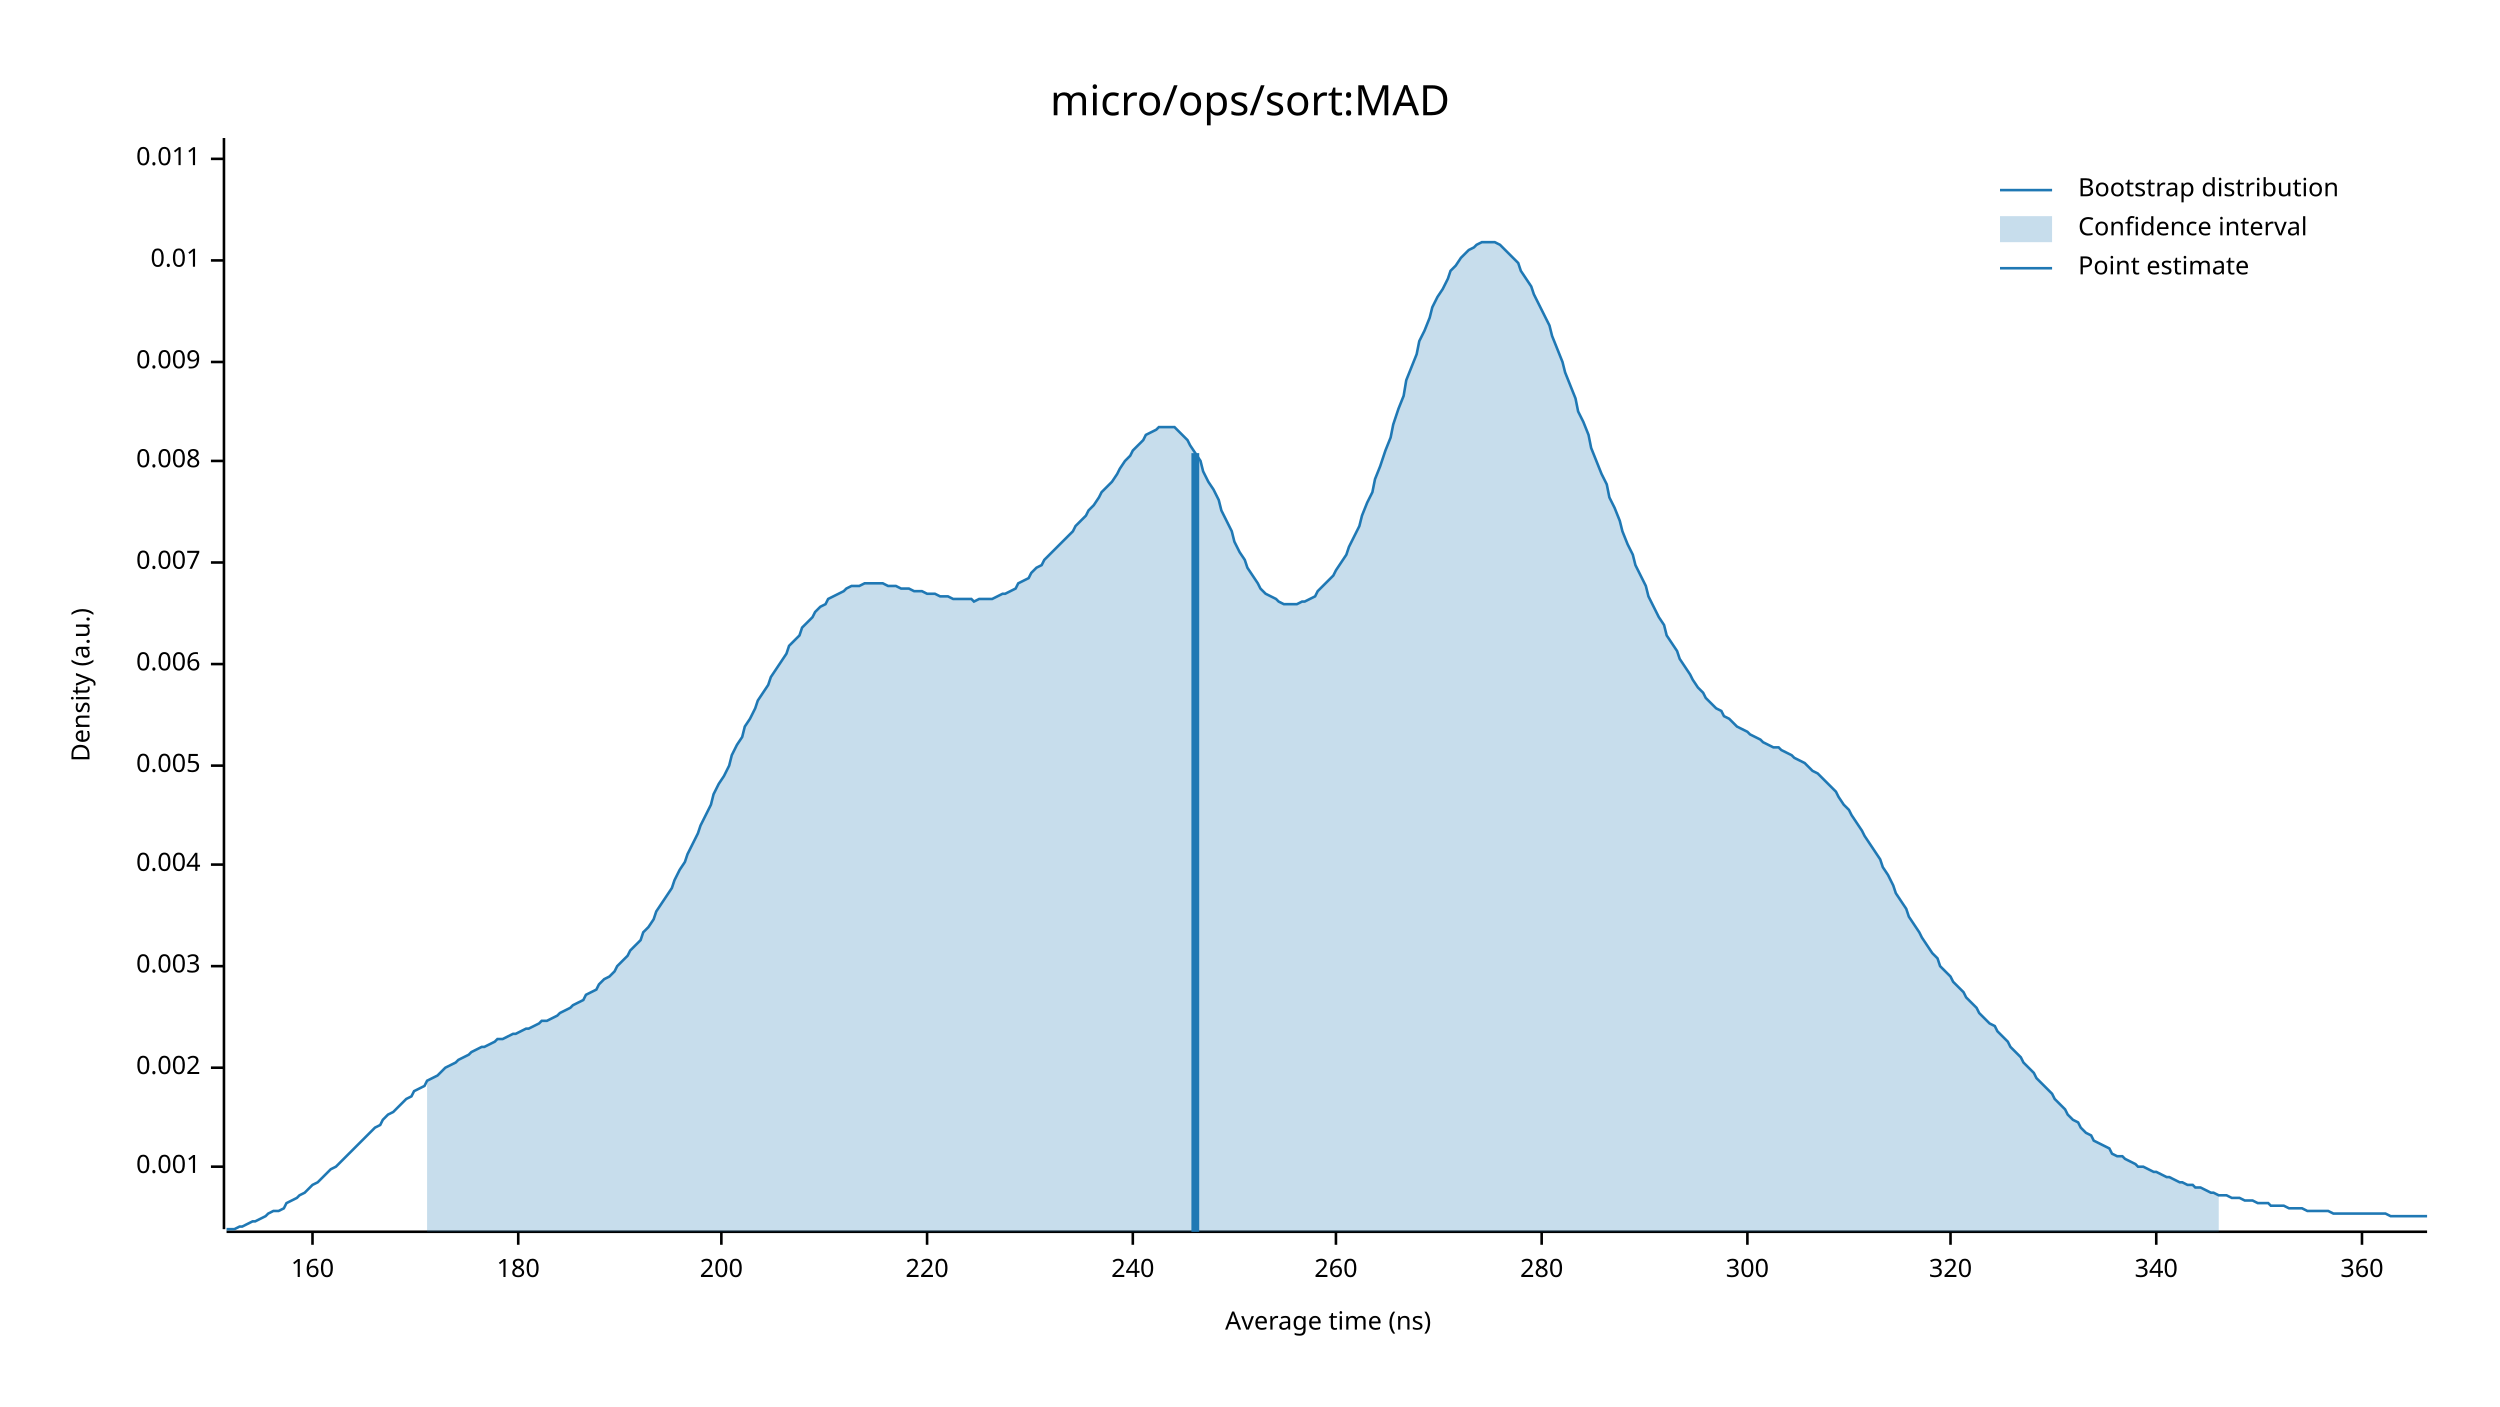
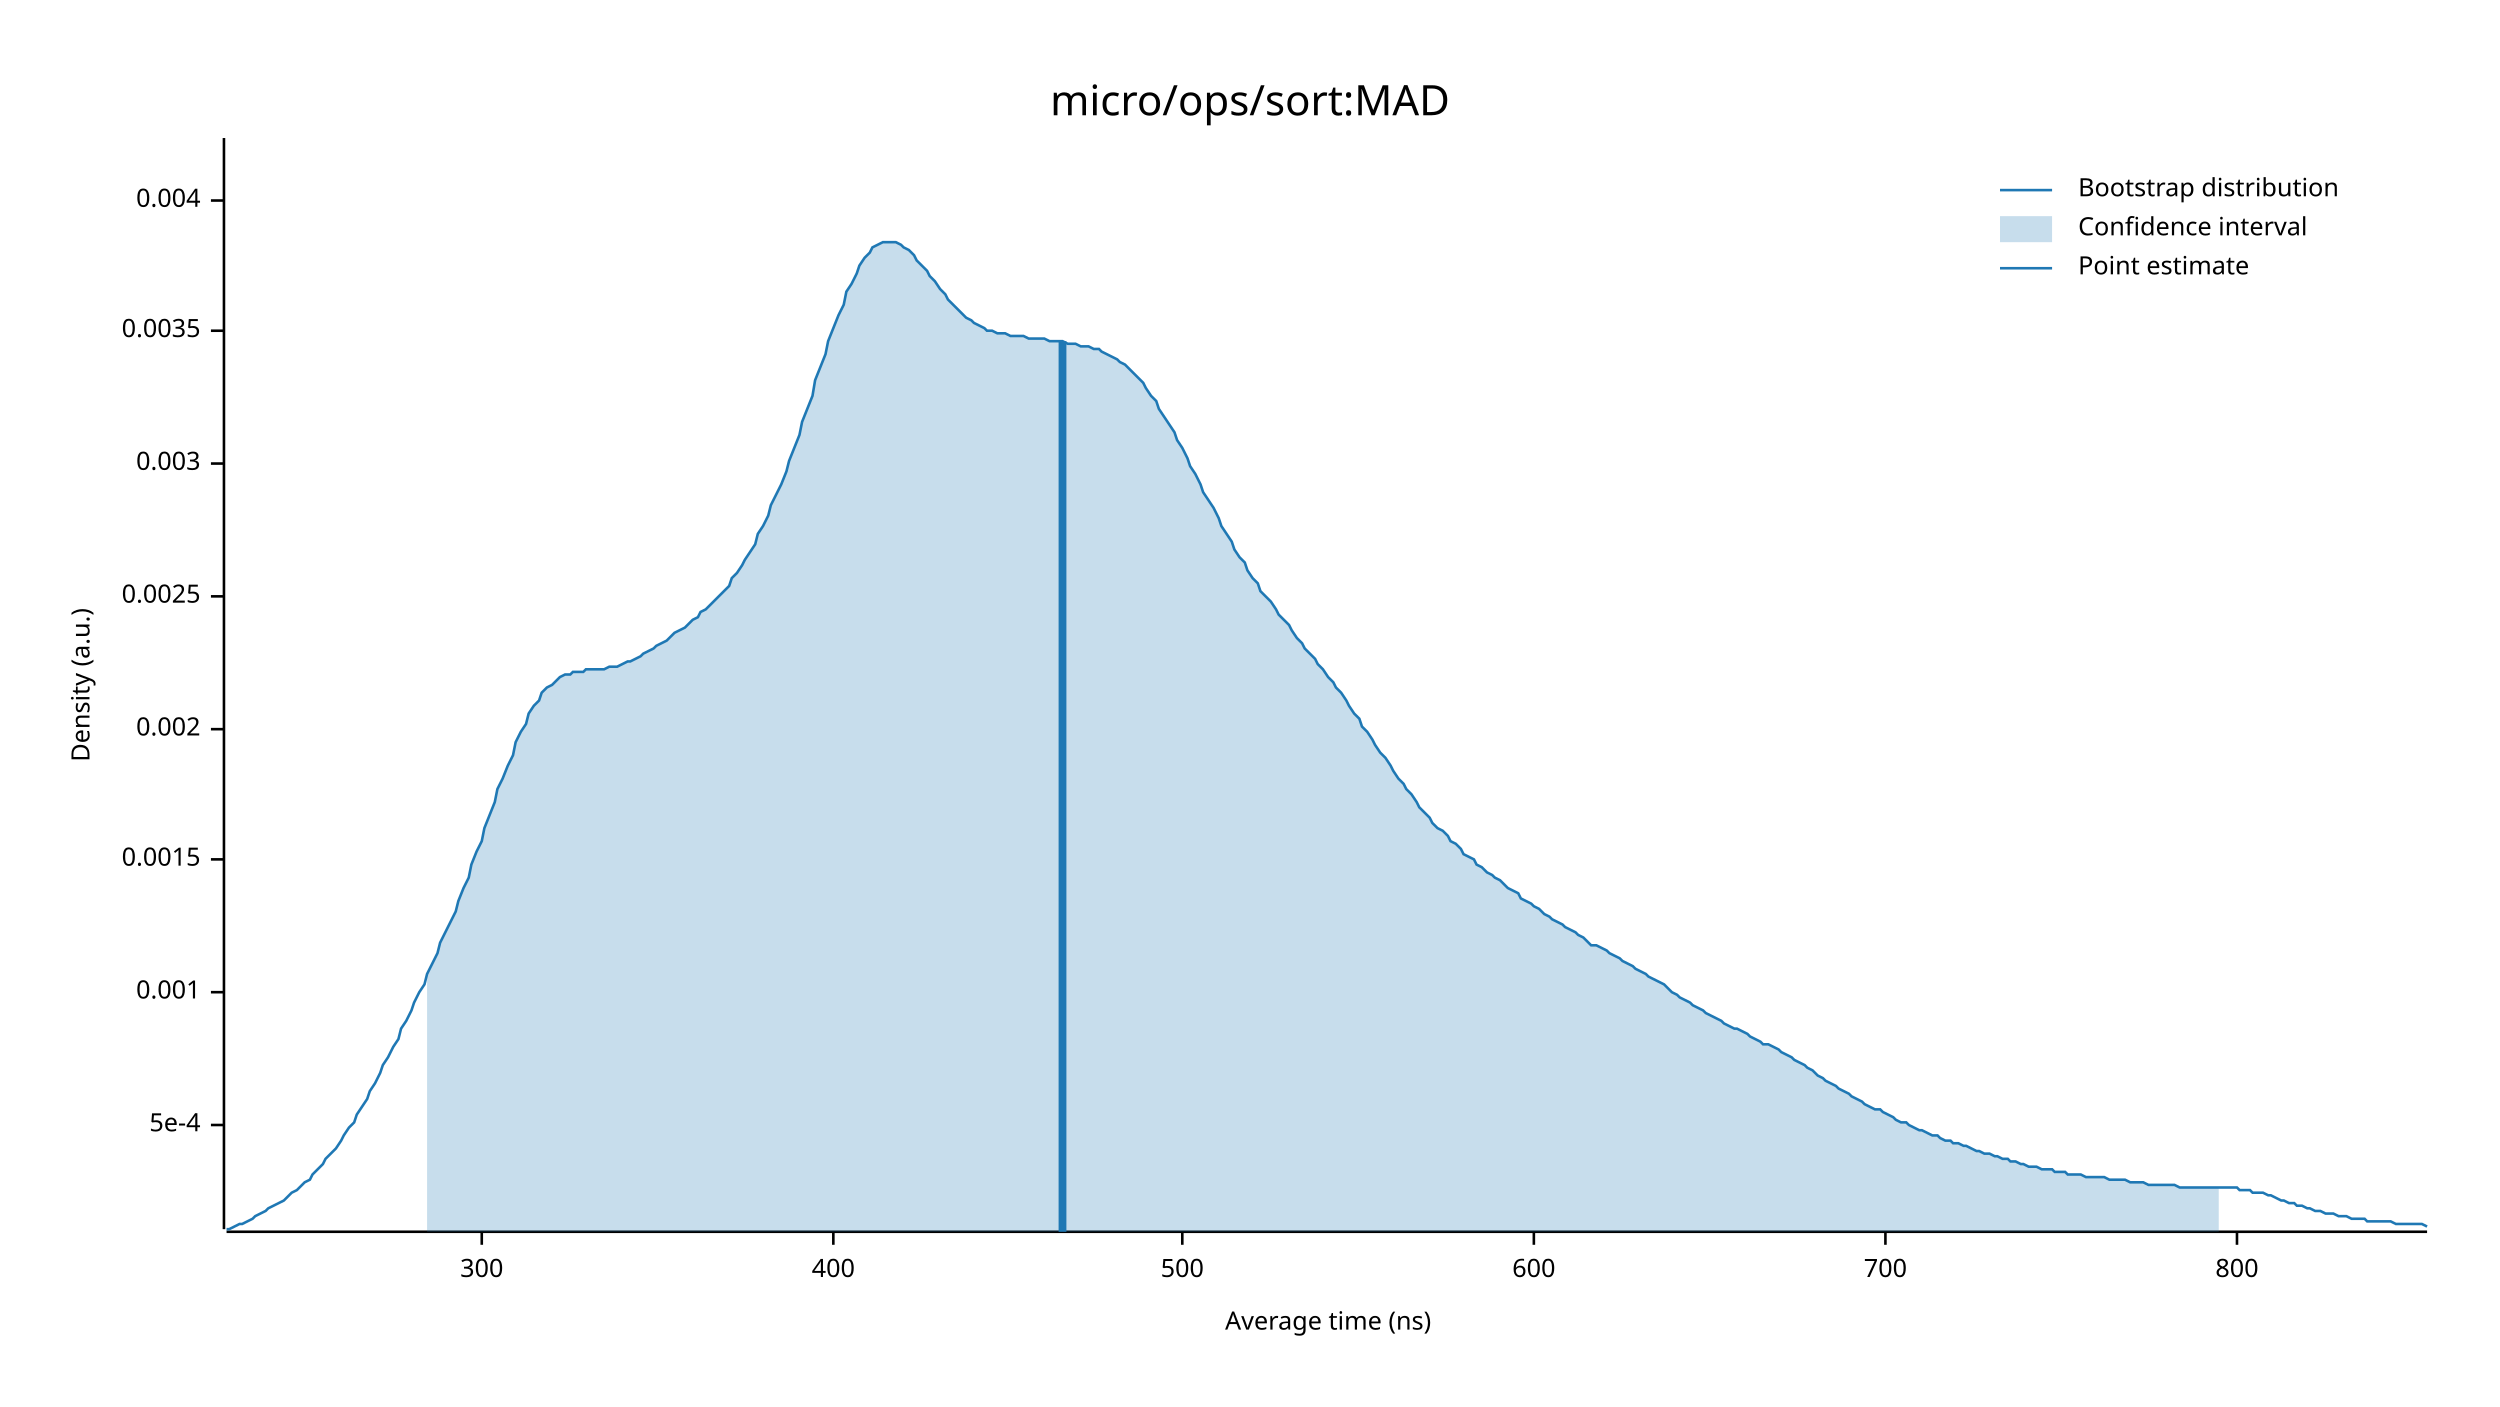
<svg xmlns="http://www.w3.org/2000/svg" width="960" height="540" viewBox="0 0 960 540">
  <text x="480" y="32" dy="0.76em" text-anchor="middle" font-family="sans-serif" font-size="16.129" opacity="1" fill="#000000">
micro/ops/sort:MAD
</text>
  <text x="27" y="263" dy="0.76em" text-anchor="middle" font-family="sans-serif" font-size="9.677" opacity="1" fill="#000000" transform="rotate(270, 27, 263)">
Density (a.u.)
</text>
  <text x="510" y="513" dy="-0.5ex" text-anchor="middle" font-family="sans-serif" font-size="9.677" opacity="1" fill="#000000">
Average time (ns)
</text>
  <polyline fill="none" opacity="1" stroke="#000000" stroke-width="1" points="86,53 86,472 " />
-   <text x="77" y="448" dy="0.5ex" text-anchor="end" font-family="sans-serif" font-size="9.677" opacity="1" fill="#000000">
+   <text x="77" y="432" dy="0.5ex" text-anchor="end" font-family="sans-serif" font-size="9.677" opacity="1" fill="#000000">
+ 5e-4
+ </text>
+   <polyline fill="none" opacity="1" stroke="#000000" stroke-width="1" points="81,432 86,432 " />
+   <text x="77" y="381" dy="0.5ex" text-anchor="end" font-family="sans-serif" font-size="9.677" opacity="1" fill="#000000">
0.001
</text>
-   <polyline fill="none" opacity="1" stroke="#000000" stroke-width="1" points="81,448 86,448 " />
-   <text x="77" y="410" dy="0.5ex" text-anchor="end" font-family="sans-serif" font-size="9.677" opacity="1" fill="#000000">
+   <polyline fill="none" opacity="1" stroke="#000000" stroke-width="1" points="81,381 86,381 " />
+   <text x="77" y="330" dy="0.5ex" text-anchor="end" font-family="sans-serif" font-size="9.677" opacity="1" fill="#000000">
+ 0.0015
+ </text>
+   <polyline fill="none" opacity="1" stroke="#000000" stroke-width="1" points="81,330 86,330 " />
+   <text x="77" y="280" dy="0.5ex" text-anchor="end" font-family="sans-serif" font-size="9.677" opacity="1" fill="#000000">
0.002
</text>
-   <polyline fill="none" opacity="1" stroke="#000000" stroke-width="1" points="81,410 86,410 " />
-   <text x="77" y="371" dy="0.5ex" text-anchor="end" font-family="sans-serif" font-size="9.677" opacity="1" fill="#000000">
+   <polyline fill="none" opacity="1" stroke="#000000" stroke-width="1" points="81,280 86,280 " />
+   <text x="77" y="229" dy="0.5ex" text-anchor="end" font-family="sans-serif" font-size="9.677" opacity="1" fill="#000000">
+ 0.0025
+ </text>
+   <polyline fill="none" opacity="1" stroke="#000000" stroke-width="1" points="81,229 86,229 " />
+   <text x="77" y="178" dy="0.5ex" text-anchor="end" font-family="sans-serif" font-size="9.677" opacity="1" fill="#000000">
0.003
</text>
-   <polyline fill="none" opacity="1" stroke="#000000" stroke-width="1" points="81,371 86,371 " />
-   <text x="77" y="332" dy="0.5ex" text-anchor="end" font-family="sans-serif" font-size="9.677" opacity="1" fill="#000000">
+   <polyline fill="none" opacity="1" stroke="#000000" stroke-width="1" points="81,178 86,178 " />
+   <text x="77" y="127" dy="0.5ex" text-anchor="end" font-family="sans-serif" font-size="9.677" opacity="1" fill="#000000">
+ 0.0035
+ </text>
+   <polyline fill="none" opacity="1" stroke="#000000" stroke-width="1" points="81,127 86,127 " />
+   <text x="77" y="77" dy="0.5ex" text-anchor="end" font-family="sans-serif" font-size="9.677" opacity="1" fill="#000000">
0.004
</text>
-   <polyline fill="none" opacity="1" stroke="#000000" stroke-width="1" points="81,332 86,332 " />
-   <text x="77" y="294" dy="0.5ex" text-anchor="end" font-family="sans-serif" font-size="9.677" opacity="1" fill="#000000">
- 0.005
- </text>
-   <polyline fill="none" opacity="1" stroke="#000000" stroke-width="1" points="81,294 86,294 " />
-   <text x="77" y="255" dy="0.5ex" text-anchor="end" font-family="sans-serif" font-size="9.677" opacity="1" fill="#000000">
- 0.006
- </text>
-   <polyline fill="none" opacity="1" stroke="#000000" stroke-width="1" points="81,255 86,255 " />
-   <text x="77" y="216" dy="0.5ex" text-anchor="end" font-family="sans-serif" font-size="9.677" opacity="1" fill="#000000">
- 0.007
- </text>
-   <polyline fill="none" opacity="1" stroke="#000000" stroke-width="1" points="81,216 86,216 " />
-   <text x="77" y="177" dy="0.5ex" text-anchor="end" font-family="sans-serif" font-size="9.677" opacity="1" fill="#000000">
- 0.008
- </text>
-   <polyline fill="none" opacity="1" stroke="#000000" stroke-width="1" points="81,177 86,177 " />
-   <text x="77" y="139" dy="0.5ex" text-anchor="end" font-family="sans-serif" font-size="9.677" opacity="1" fill="#000000">
- 0.009
- </text>
-   <polyline fill="none" opacity="1" stroke="#000000" stroke-width="1" points="81,139 86,139 " />
-   <text x="77" y="100" dy="0.5ex" text-anchor="end" font-family="sans-serif" font-size="9.677" opacity="1" fill="#000000">
- 0.01
- </text>
-   <polyline fill="none" opacity="1" stroke="#000000" stroke-width="1" points="81,100 86,100 " />
-   <text x="77" y="61" dy="0.5ex" text-anchor="end" font-family="sans-serif" font-size="9.677" opacity="1" fill="#000000">
- 0.011
- </text>
-   <polyline fill="none" opacity="1" stroke="#000000" stroke-width="1" points="81,61 86,61 " />
+   <polyline fill="none" opacity="1" stroke="#000000" stroke-width="1" points="81,77 86,77 " />
  <polyline fill="none" opacity="1" stroke="#000000" stroke-width="1" points="87,473 932,473 " />
-   <text x="120" y="483" dy="0.76em" text-anchor="middle" font-family="sans-serif" font-size="9.677" opacity="1" fill="#000000">
- 160
- </text>
-   <polyline fill="none" opacity="1" stroke="#000000" stroke-width="1" points="120,473 120,478 " />
-   <text x="199" y="483" dy="0.76em" text-anchor="middle" font-family="sans-serif" font-size="9.677" opacity="1" fill="#000000">
- 180
- </text>
-   <polyline fill="none" opacity="1" stroke="#000000" stroke-width="1" points="199,473 199,478 " />
-   <text x="277" y="483" dy="0.76em" text-anchor="middle" font-family="sans-serif" font-size="9.677" opacity="1" fill="#000000">
- 200
- </text>
-   <polyline fill="none" opacity="1" stroke="#000000" stroke-width="1" points="277,473 277,478 " />
-   <text x="356" y="483" dy="0.76em" text-anchor="middle" font-family="sans-serif" font-size="9.677" opacity="1" fill="#000000">
- 220
- </text>
-   <polyline fill="none" opacity="1" stroke="#000000" stroke-width="1" points="356,473 356,478 " />
-   <text x="435" y="483" dy="0.76em" text-anchor="middle" font-family="sans-serif" font-size="9.677" opacity="1" fill="#000000">
- 240
- </text>
-   <polyline fill="none" opacity="1" stroke="#000000" stroke-width="1" points="435,473 435,478 " />
-   <text x="513" y="483" dy="0.76em" text-anchor="middle" font-family="sans-serif" font-size="9.677" opacity="1" fill="#000000">
- 260
- </text>
-   <polyline fill="none" opacity="1" stroke="#000000" stroke-width="1" points="513,473 513,478 " />
-   <text x="592" y="483" dy="0.76em" text-anchor="middle" font-family="sans-serif" font-size="9.677" opacity="1" fill="#000000">
- 280
- </text>
-   <polyline fill="none" opacity="1" stroke="#000000" stroke-width="1" points="592,473 592,478 " />
-   <text x="671" y="483" dy="0.76em" text-anchor="middle" font-family="sans-serif" font-size="9.677" opacity="1" fill="#000000">
+   <text x="185" y="483" dy="0.76em" text-anchor="middle" font-family="sans-serif" font-size="9.677" opacity="1" fill="#000000">
300
</text>
-   <polyline fill="none" opacity="1" stroke="#000000" stroke-width="1" points="671,473 671,478 " />
-   <text x="749" y="483" dy="0.76em" text-anchor="middle" font-family="sans-serif" font-size="9.677" opacity="1" fill="#000000">
- 320
+   <polyline fill="none" opacity="1" stroke="#000000" stroke-width="1" points="185,473 185,478 " />
+   <text x="320" y="483" dy="0.76em" text-anchor="middle" font-family="sans-serif" font-size="9.677" opacity="1" fill="#000000">
+ 400
</text>
-   <polyline fill="none" opacity="1" stroke="#000000" stroke-width="1" points="749,473 749,478 " />
-   <text x="828" y="483" dy="0.76em" text-anchor="middle" font-family="sans-serif" font-size="9.677" opacity="1" fill="#000000">
- 340
+   <polyline fill="none" opacity="1" stroke="#000000" stroke-width="1" points="320,473 320,478 " />
+   <text x="454" y="483" dy="0.76em" text-anchor="middle" font-family="sans-serif" font-size="9.677" opacity="1" fill="#000000">
+ 500
</text>
-   <polyline fill="none" opacity="1" stroke="#000000" stroke-width="1" points="828,473 828,478 " />
-   <text x="907" y="483" dy="0.76em" text-anchor="middle" font-family="sans-serif" font-size="9.677" opacity="1" fill="#000000">
- 360
+   <polyline fill="none" opacity="1" stroke="#000000" stroke-width="1" points="454,473 454,478 " />
+   <text x="589" y="483" dy="0.76em" text-anchor="middle" font-family="sans-serif" font-size="9.677" opacity="1" fill="#000000">
+ 600
</text>
-   <polyline fill="none" opacity="1" stroke="#000000" stroke-width="1" points="907,473 907,478 " />
-   <polyline fill="none" opacity="1" stroke="#1F78B4" stroke-width="1" points="87,472 88,472 90,472 92,471 93,471 95,470 97,469 98,469 100,468 102,467 103,466 105,465 107,465 109,464 110,462 112,461 114,460 115,459 117,458 119,456 120,455 122,454 124,452 125,451 127,449 129,448 131,446 132,445 134,443 136,441 137,440 139,438 141,436 142,435 144,433 146,432 147,430 149,428 151,427 153,425 154,424 156,422 158,421 159,419 161,418 163,417 164,415 166,414 168,413 169,412 171,410 173,409 175,408 176,407 178,406 180,405 181,404 183,403 185,402 186,402 188,401 190,400 191,399 193,399 195,398 197,397 198,397 200,396 202,395 203,395 205,394 207,393 208,392 210,392 212,391 214,390 215,389 217,388 219,387 220,386 222,385 224,384 225,382 227,381 229,380 230,378 232,376 234,375 236,373 237,371 239,369 241,367 242,365 244,363 246,361 247,358 249,356 251,353 252,350 254,347 256,344 258,341 259,338 261,334 263,331 264,328 266,324 268,320 269,317 271,313 273,309 274,305 276,301 278,298 280,294 281,290 283,286 285,283 286,279 288,276 290,272 291,269 293,266 295,263 296,260 298,257 300,254 302,251 303,248 305,246 307,244 308,241 310,239 312,237 313,235 315,233 317,232 318,230 320,229 322,228 324,227 325,226 327,225 329,225 330,225 332,224 334,224 335,224 337,224 339,224 341,225 342,225 344,225 346,226 347,226 349,226 351,227 352,227 354,227 356,228 357,228 359,228 361,229 363,229 364,229 366,230 368,230 369,230 371,230 373,230 374,231 376,230 378,230 379,230 381,230 383,229 385,228 386,228 388,227 390,226 391,224 393,223 395,222 396,220 398,218 400,217 401,215 403,213 405,211 407,209 408,208 410,206 412,204 413,202 415,200 417,198 418,196 420,194 422,191 423,189 425,187 427,185 429,182 430,180 432,177 434,175 435,173 437,171 439,169 440,167 442,166 444,165 445,164 447,164 449,164 451,164 452,165 454,167 456,169 457,171 459,174 461,177 462,181 464,185 466,188 468,192 469,196 471,200 473,204 474,208 476,212 478,215 479,218 481,221 483,224 484,226 486,228 488,229 490,230 491,231 493,232 495,232 496,232 498,232 500,231 501,231 503,230 505,229 506,227 508,225 510,223 512,221 513,219 515,216 517,213 518,210 520,206 522,202 523,198 525,193 527,189 528,184 530,179 532,173 534,168 535,163 537,157 539,152 540,146 542,141 544,136 545,131 547,127 549,122 550,118 552,114 554,111 556,107 557,104 559,102 561,99 562,98 564,96 566,95 567,94 569,93 571,93 573,93 574,93 576,94 578,96 579,97 581,99 583,101 584,104 586,107 588,110 589,113 591,117 593,121 595,125 596,129 598,134 600,139 601,143 603,148 605,153 606,158 608,162 610,167 611,172 613,177 615,182 617,186 618,191 620,195 622,200 623,204 625,209 627,213 628,217 630,221 632,225 633,229 635,233 637,237 639,240 640,244 642,247 644,250 645,253 647,256 649,259 650,261 652,264 654,266 655,268 657,270 659,272 661,273 662,275 664,276 666,278 667,279 669,280 671,281 672,282 674,283 676,284 677,285 679,286 681,287 683,287 684,288 686,289 688,290 689,291 691,292 693,293 694,294 696,296 698,297 700,299 701,300 703,302 705,304 706,306 708,309 710,311 711,313 713,316 715,319 716,321 718,324 720,327 722,330 723,333 725,336 727,340 728,343 730,346 732,349 733,352 735,355 737,358 738,360 740,363 742,366 744,368 745,371 747,373 749,375 750,377 752,379 754,381 755,383 757,385 759,387 760,389 762,391 764,393 766,394 767,396 769,398 771,400 772,402 774,404 776,406 777,408 779,410 781,412 782,414 784,416 786,418 788,420 789,422 791,424 793,426 794,428 796,430 798,431 799,433 801,435 803,436 804,438 806,439 808,440 810,441 811,443 813,444 815,444 816,445 818,446 820,447 821,448 823,448 825,449 827,450 828,450 830,451 832,452 833,452 835,453 837,454 838,454 840,455 842,455 843,456 845,456 847,457 849,458 850,458 852,459 854,459 855,459 857,460 859,460 860,460 862,461 864,461 865,461 867,462 869,462 871,462 872,463 874,463 876,463 877,463 879,464 881,464 882,464 884,464 886,465 887,465 889,465 891,465 893,465 894,465 896,466 898,466 899,466 901,466 903,466 904,466 906,466 908,466 909,466 911,466 913,466 915,466 916,466 918,467 920,467 921,467 923,467 925,467 926,467 928,467 930,467 932,467 " />
-   <polygon opacity="0.25" fill="#1F78B4" points="164,415 166,414 168,413 169,412 171,410 173,409 175,408 176,407 178,406 180,405 181,404 183,403 185,402 186,402 188,401 190,400 191,399 193,399 195,398 197,397 198,397 200,396 202,395 203,395 205,394 207,393 208,392 210,392 212,391 214,390 215,389 217,388 219,387 220,386 222,385 224,384 225,382 227,381 229,380 230,378 232,376 234,375 236,373 237,371 239,369 241,367 242,365 244,363 246,361 247,358 249,356 251,353 252,350 254,347 256,344 258,341 259,338 261,334 263,331 264,328 266,324 268,320 269,317 271,313 273,309 274,305 276,301 278,298 280,294 281,290 283,286 285,283 286,279 288,276 290,272 291,269 293,266 295,263 296,260 298,257 300,254 302,251 303,248 305,246 307,244 308,241 310,239 312,237 313,235 315,233 317,232 318,230 320,229 322,228 324,227 325,226 327,225 329,225 330,225 332,224 334,224 335,224 337,224 339,224 341,225 342,225 344,225 346,226 347,226 349,226 351,227 352,227 354,227 356,228 357,228 359,228 361,229 363,229 364,229 366,230 368,230 369,230 371,230 373,230 374,231 376,230 378,230 379,230 381,230 383,229 385,228 386,228 388,227 390,226 391,224 393,223 395,222 396,220 398,218 400,217 401,215 403,213 405,211 407,209 408,208 410,206 412,204 413,202 415,200 417,198 418,196 420,194 422,191 423,189 425,187 427,185 429,182 430,180 432,177 434,175 435,173 437,171 439,169 440,167 442,166 444,165 445,164 447,164 449,164 451,164 452,165 454,167 456,169 457,171 459,174 461,177 462,181 464,185 466,188 468,192 469,196 471,200 473,204 474,208 476,212 478,215 479,218 481,221 483,224 484,226 486,228 488,229 490,230 491,231 493,232 495,232 496,232 498,232 500,231 501,231 503,230 505,229 506,227 508,225 510,223 512,221 513,219 515,216 517,213 518,210 520,206 522,202 523,198 525,193 527,189 528,184 530,179 532,173 534,168 535,163 537,157 539,152 540,146 542,141 544,136 545,131 547,127 549,122 550,118 552,114 554,111 556,107 557,104 559,102 561,99 562,98 564,96 566,95 567,94 569,93 571,93 573,93 574,93 576,94 578,96 579,97 581,99 583,101 584,104 586,107 588,110 589,113 591,117 593,121 595,125 596,129 598,134 600,139 601,143 603,148 605,153 606,158 608,162 610,167 611,172 613,177 615,182 617,186 618,191 620,195 622,200 623,204 625,209 627,213 628,217 630,221 632,225 633,229 635,233 637,237 639,240 640,244 642,247 644,250 645,253 647,256 649,259 650,261 652,264 654,266 655,268 657,270 659,272 661,273 662,275 664,276 666,278 667,279 669,280 671,281 672,282 674,283 676,284 677,285 679,286 681,287 683,287 684,288 686,289 688,290 689,291 691,292 693,293 694,294 696,296 698,297 700,299 701,300 703,302 705,304 706,306 708,309 710,311 711,313 713,316 715,319 716,321 718,324 720,327 722,330 723,333 725,336 727,340 728,343 730,346 732,349 733,352 735,355 737,358 738,360 740,363 742,366 744,368 745,371 747,373 749,375 750,377 752,379 754,381 755,383 757,385 759,387 760,389 762,391 764,393 766,394 767,396 769,398 771,400 772,402 774,404 776,406 777,408 779,410 781,412 782,414 784,416 786,418 788,420 789,422 791,424 793,426 794,428 796,430 798,431 799,433 801,435 803,436 804,438 806,439 808,440 810,441 811,443 813,444 815,444 816,445 818,446 820,447 821,448 823,448 825,449 827,450 828,450 830,451 832,452 833,452 835,453 837,454 838,454 840,455 842,455 843,456 845,456 847,457 849,458 850,458 852,459 852,473 164,473 " />
-   <polyline fill="none" opacity="1" stroke="#1F78B4" stroke-width="3" points="459,473 459,174 " />
+   <polyline fill="none" opacity="1" stroke="#000000" stroke-width="1" points="589,473 589,478 " />
+   <text x="724" y="483" dy="0.76em" text-anchor="middle" font-family="sans-serif" font-size="9.677" opacity="1" fill="#000000">
+ 700
+ </text>
+   <polyline fill="none" opacity="1" stroke="#000000" stroke-width="1" points="724,473 724,478 " />
+   <text x="859" y="483" dy="0.76em" text-anchor="middle" font-family="sans-serif" font-size="9.677" opacity="1" fill="#000000">
+ 800
+ </text>
+   <polyline fill="none" opacity="1" stroke="#000000" stroke-width="1" points="859,473 859,478 " />
+   <polyline fill="none" opacity="1" stroke="#1F78B4" stroke-width="1" points="87,472 88,472 90,471 92,470 93,470 95,469 97,468 98,467 100,466 102,465 103,464 105,463 107,462 109,461 110,460 112,458 114,457 115,456 117,454 119,453 120,451 122,449 124,447 125,445 127,443 129,441 131,438 132,436 134,433 136,431 137,428 139,425 141,422 142,419 144,416 146,412 147,409 149,406 151,402 153,399 154,395 156,392 158,388 159,385 161,381 163,378 164,374 166,370 168,366 169,362 171,358 173,354 175,350 176,346 178,341 180,337 181,332 183,327 185,323 186,318 188,313 190,308 191,303 193,299 195,294 197,290 198,285 200,281 202,278 203,274 205,271 207,269 208,266 210,264 212,263 214,261 215,260 217,259 219,259 220,258 222,258 224,258 225,257 227,257 229,257 230,257 232,257 234,256 236,256 237,256 239,255 241,254 242,254 244,253 246,252 247,251 249,250 251,249 252,248 254,247 256,246 258,244 259,243 261,242 263,241 264,240 266,238 268,237 269,235 271,234 273,232 274,231 276,229 278,227 280,225 281,222 283,220 285,217 286,215 288,212 290,209 291,205 293,202 295,198 296,194 298,190 300,186 302,181 303,177 305,172 307,167 308,162 310,157 312,152 313,146 315,141 317,136 318,131 320,126 322,121 324,117 325,112 327,109 329,105 330,102 332,99 334,97 335,95 337,94 339,93 341,93 342,93 344,93 346,94 347,95 349,96 351,98 352,100 354,102 356,104 357,106 359,108 361,111 363,113 364,115 366,117 368,119 369,120 371,122 373,123 374,124 376,125 378,126 379,127 381,127 383,128 385,128 386,128 388,129 390,129 391,129 393,129 395,130 396,130 398,130 400,130 401,130 403,131 405,131 407,131 408,131 410,132 412,132 413,132 415,133 417,133 418,133 420,134 422,134 423,135 425,136 427,137 429,138 430,139 432,140 434,142 435,143 437,145 439,147 440,149 442,152 444,154 445,157 447,160 449,163 451,166 452,169 454,172 456,176 457,179 459,182 461,186 462,189 464,192 466,195 468,199 469,202 471,205 473,208 474,211 476,214 478,216 479,219 481,222 483,224 484,227 486,229 488,231 490,234 491,236 493,238 495,240 496,242 498,245 500,247 501,249 503,251 505,253 506,255 508,257 510,260 512,262 513,264 515,266 517,269 518,271 520,274 522,276 523,279 525,281 527,284 528,286 530,289 532,291 534,294 535,296 537,299 539,301 540,303 542,305 544,308 545,310 547,312 549,314 550,316 552,318 554,319 556,321 557,323 559,324 561,326 562,328 564,329 566,330 567,332 569,333 571,335 573,336 574,337 576,338 578,340 579,341 581,342 583,343 584,345 586,346 588,347 589,348 591,349 593,351 595,352 596,353 598,354 600,355 601,356 603,357 605,358 606,359 608,360 610,362 611,363 613,363 615,364 617,365 618,366 620,367 622,368 623,369 625,370 627,371 628,372 630,373 632,374 633,375 635,376 637,377 639,378 640,379 642,381 644,382 645,383 647,384 649,385 650,386 652,387 654,388 655,389 657,390 659,391 661,392 662,393 664,394 666,395 667,395 669,396 671,397 672,398 674,399 676,400 677,401 679,401 681,402 683,403 684,404 686,405 688,406 689,407 691,408 693,409 694,410 696,411 698,413 700,414 701,415 703,416 705,417 706,418 708,419 710,420 711,421 713,422 715,423 716,424 718,425 720,426 722,426 723,427 725,428 727,429 728,430 730,431 732,431 733,432 735,433 737,434 738,434 740,435 742,436 744,436 745,437 747,438 749,438 750,439 752,439 754,440 755,440 757,441 759,442 760,442 762,443 764,443 766,444 767,444 769,445 771,445 772,446 774,446 776,447 777,447 779,448 781,448 782,448 784,449 786,449 788,449 789,450 791,450 793,450 794,451 796,451 798,451 799,451 801,452 803,452 804,452 806,452 808,452 810,453 811,453 813,453 815,453 816,453 818,454 820,454 821,454 823,454 825,455 827,455 828,455 830,455 832,455 833,455 835,455 837,456 838,456 840,456 842,456 843,456 845,456 847,456 849,456 850,456 852,456 854,456 855,456 857,456 859,456 860,457 862,457 864,457 865,458 867,458 869,458 871,459 872,459 874,460 876,461 877,461 879,462 881,462 882,463 884,463 886,464 887,464 889,465 891,465 893,466 894,466 896,466 898,467 899,467 901,467 903,468 904,468 906,468 908,468 909,469 911,469 913,469 915,469 916,469 918,469 920,470 921,470 923,470 925,470 926,470 928,470 930,470 932,471 " />
+   <polygon opacity="0.25" fill="#1F78B4" points="164,374 166,370 168,366 169,362 171,358 173,354 175,350 176,346 178,341 180,337 181,332 183,327 185,323 186,318 188,313 190,308 191,303 193,299 195,294 197,290 198,285 200,281 202,278 203,274 205,271 207,269 208,266 210,264 212,263 214,261 215,260 217,259 219,259 220,258 222,258 224,258 225,257 227,257 229,257 230,257 232,257 234,256 236,256 237,256 239,255 241,254 242,254 244,253 246,252 247,251 249,250 251,249 252,248 254,247 256,246 258,244 259,243 261,242 263,241 264,240 266,238 268,237 269,235 271,234 273,232 274,231 276,229 278,227 280,225 281,222 283,220 285,217 286,215 288,212 290,209 291,205 293,202 295,198 296,194 298,190 300,186 302,181 303,177 305,172 307,167 308,162 310,157 312,152 313,146 315,141 317,136 318,131 320,126 322,121 324,117 325,112 327,109 329,105 330,102 332,99 334,97 335,95 337,94 339,93 341,93 342,93 344,93 346,94 347,95 349,96 351,98 352,100 354,102 356,104 357,106 359,108 361,111 363,113 364,115 366,117 368,119 369,120 371,122 373,123 374,124 376,125 378,126 379,127 381,127 383,128 385,128 386,128 388,129 390,129 391,129 393,129 395,130 396,130 398,130 400,130 401,130 403,131 405,131 407,131 408,131 410,132 412,132 413,132 415,133 417,133 418,133 420,134 422,134 423,135 425,136 427,137 429,138 430,139 432,140 434,142 435,143 437,145 439,147 440,149 442,152 444,154 445,157 447,160 449,163 451,166 452,169 454,172 456,176 457,179 459,182 461,186 462,189 464,192 466,195 468,199 469,202 471,205 473,208 474,211 476,214 478,216 479,219 481,222 483,224 484,227 486,229 488,231 490,234 491,236 493,238 495,240 496,242 498,245 500,247 501,249 503,251 505,253 506,255 508,257 510,260 512,262 513,264 515,266 517,269 518,271 520,274 522,276 523,279 525,281 527,284 528,286 530,289 532,291 534,294 535,296 537,299 539,301 540,303 542,305 544,308 545,310 547,312 549,314 550,316 552,318 554,319 556,321 557,323 559,324 561,326 562,328 564,329 566,330 567,332 569,333 571,335 573,336 574,337 576,338 578,340 579,341 581,342 583,343 584,345 586,346 588,347 589,348 591,349 593,351 595,352 596,353 598,354 600,355 601,356 603,357 605,358 606,359 608,360 610,362 611,363 613,363 615,364 617,365 618,366 620,367 622,368 623,369 625,370 627,371 628,372 630,373 632,374 633,375 635,376 637,377 639,378 640,379 642,381 644,382 645,383 647,384 649,385 650,386 652,387 654,388 655,389 657,390 659,391 661,392 662,393 664,394 666,395 667,395 669,396 671,397 672,398 674,399 676,400 677,401 679,401 681,402 683,403 684,404 686,405 688,406 689,407 691,408 693,409 694,410 696,411 698,413 700,414 701,415 703,416 705,417 706,418 708,419 710,420 711,421 713,422 715,423 716,424 718,425 720,426 722,426 723,427 725,428 727,429 728,430 730,431 732,431 733,432 735,433 737,434 738,434 740,435 742,436 744,436 745,437 747,438 749,438 750,439 752,439 754,440 755,440 757,441 759,442 760,442 762,443 764,443 766,444 767,444 769,445 771,445 772,446 774,446 776,447 777,447 779,448 781,448 782,448 784,449 786,449 788,449 789,450 791,450 793,450 794,451 796,451 798,451 799,451 801,452 803,452 804,452 806,452 808,452 810,453 811,453 813,453 815,453 816,453 818,454 820,454 821,454 823,454 825,455 827,455 828,455 830,455 832,455 833,455 835,455 837,456 838,456 840,456 842,456 843,456 845,456 847,456 849,456 850,456 852,456 852,473 164,473 " />
+   <polyline fill="none" opacity="1" stroke="#1F78B4" stroke-width="3" points="408,473 408,131 " />
  <text x="798" y="68" dy="0.76em" text-anchor="start" font-family="sans-serif" font-size="9.677" opacity="1" fill="#000000">
Bootstrap distribution
</text>
  <text x="798" y="83" dy="0.76em" text-anchor="start" font-family="sans-serif" font-size="9.677" opacity="1" fill="#000000">
Confidence interval
</text>
  <text x="798" y="98" dy="0.76em" text-anchor="start" font-family="sans-serif" font-size="9.677" opacity="1" fill="#000000">
Point estimate
</text>
  <polyline fill="none" opacity="1" stroke="#1F78B4" stroke-width="1" points="768,73 788,73 " />
  <rect x="768" y="83" width="20" height="10" opacity="0.25" fill="#1F78B4" stroke="none" />
  <polyline fill="none" opacity="1" stroke="#1F78B4" stroke-width="1" points="768,103 788,103 " />
</svg>
